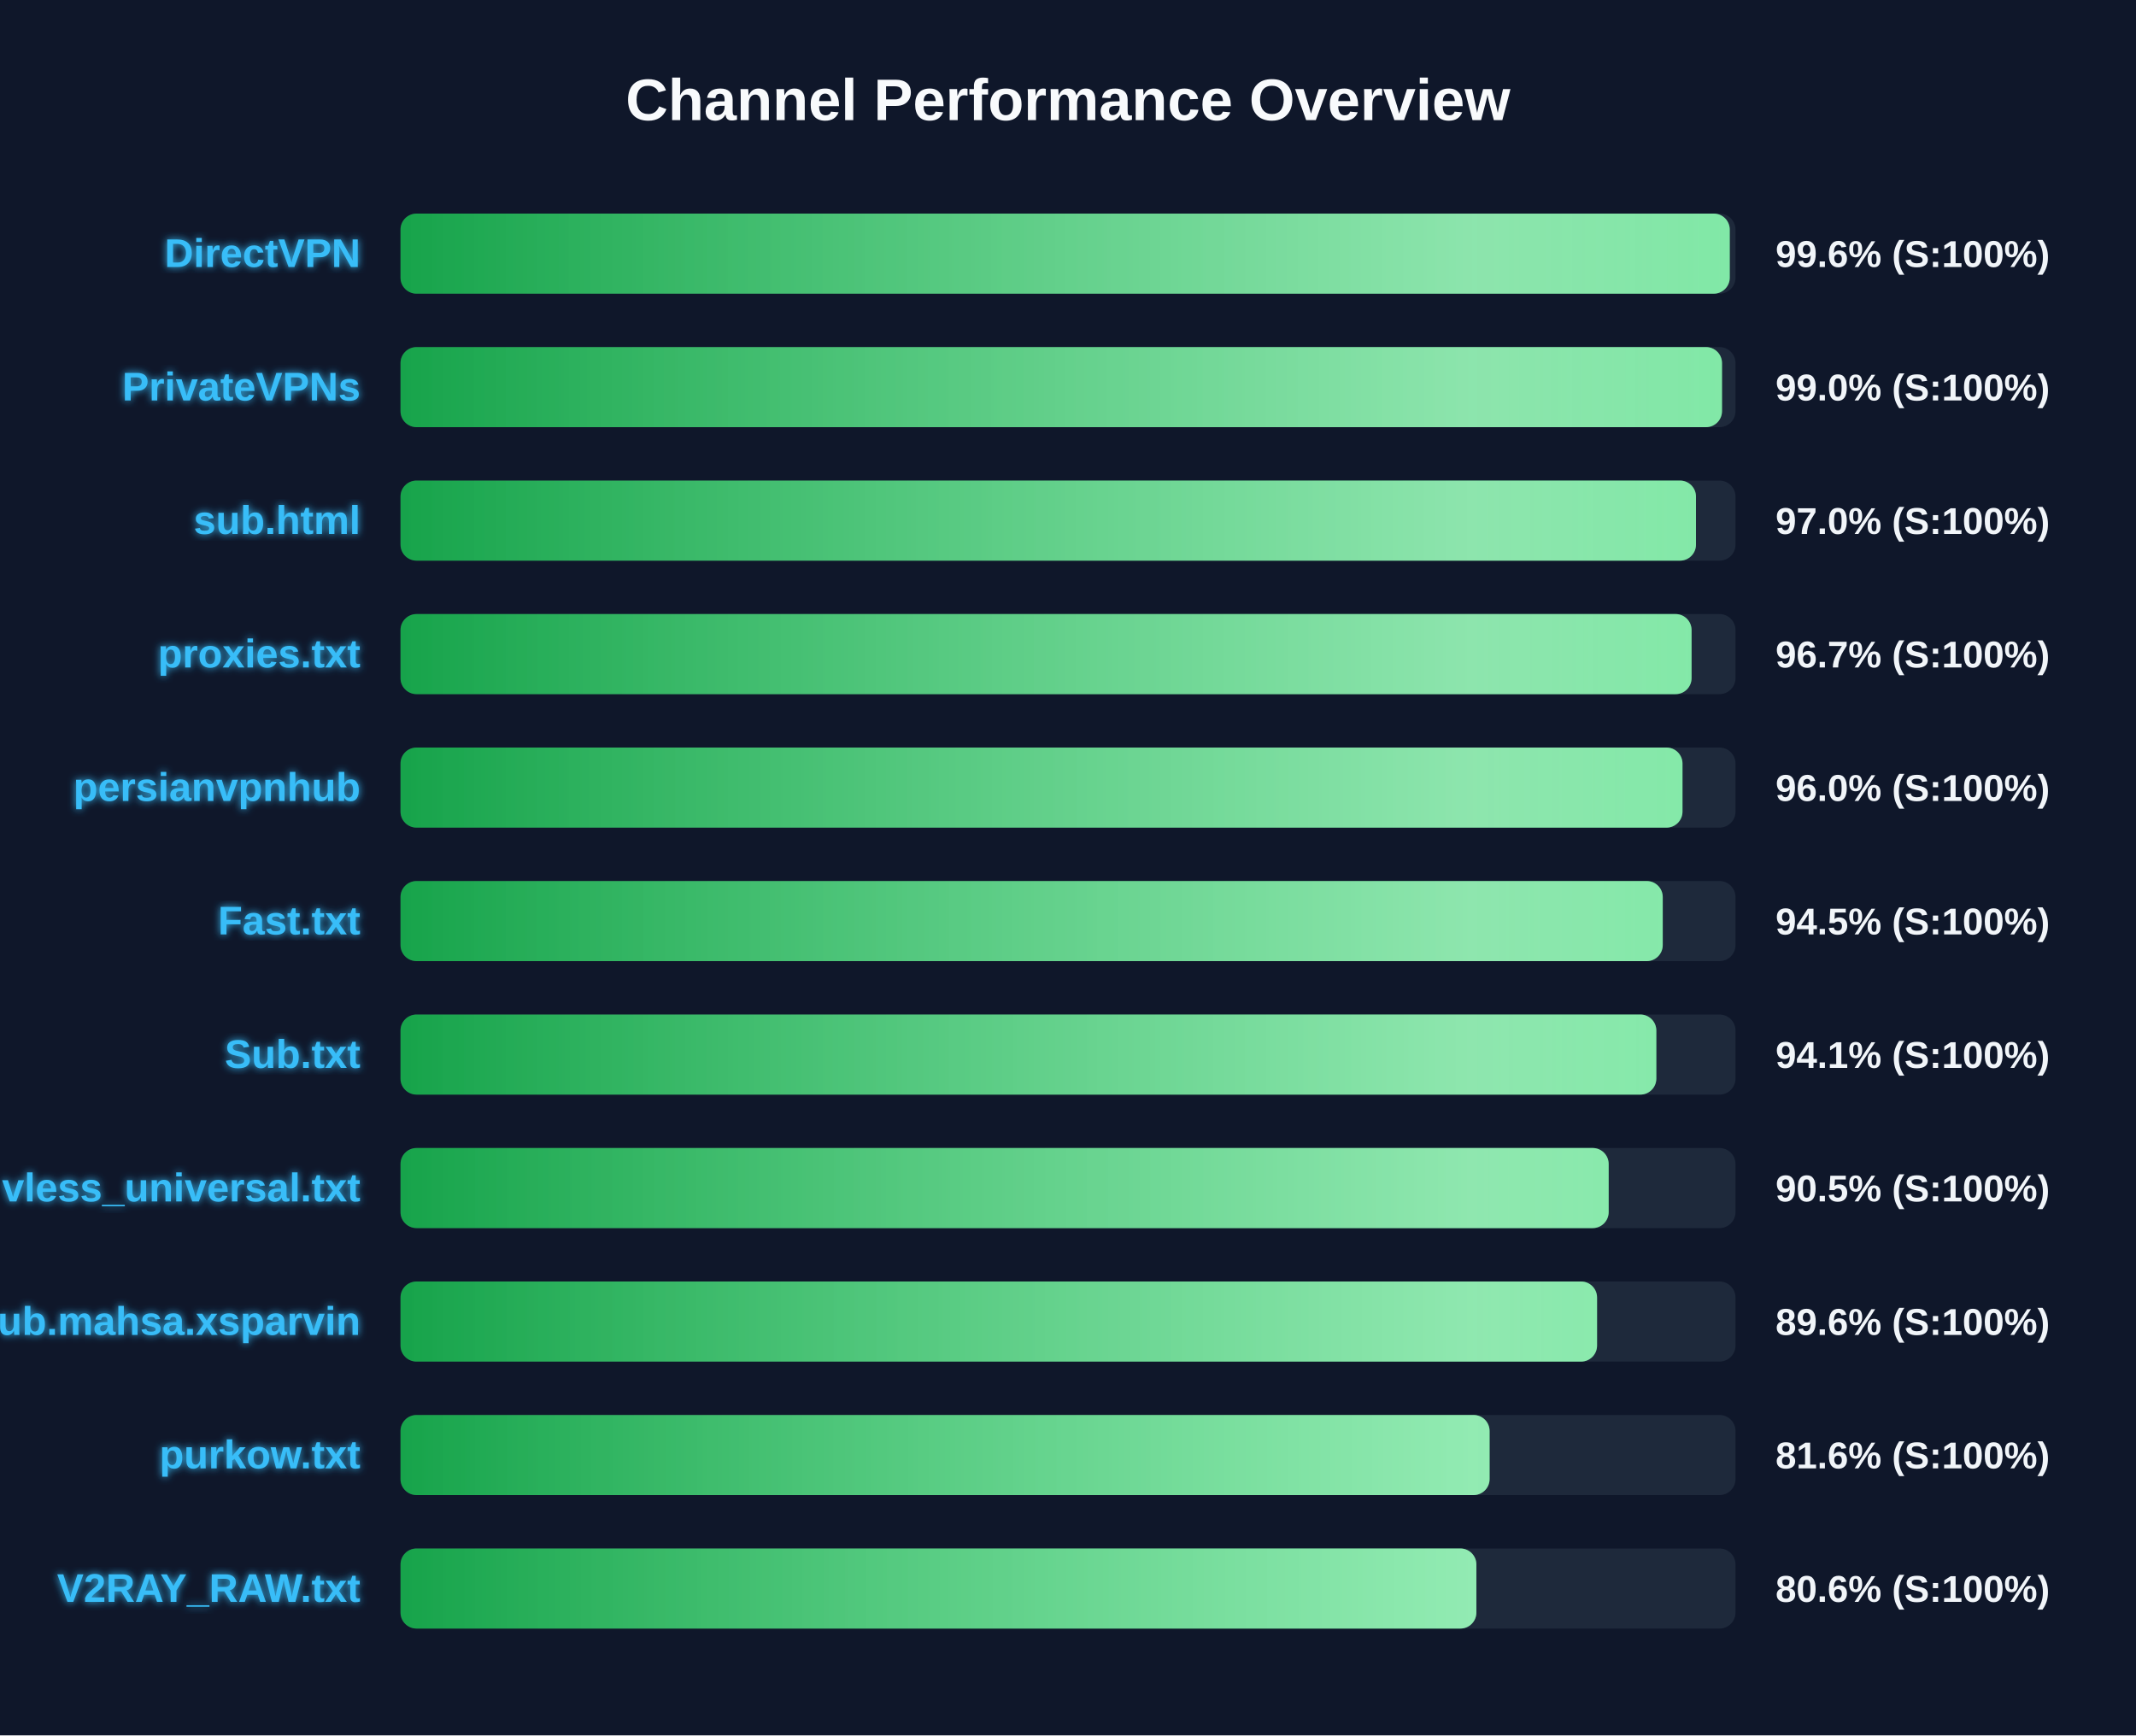
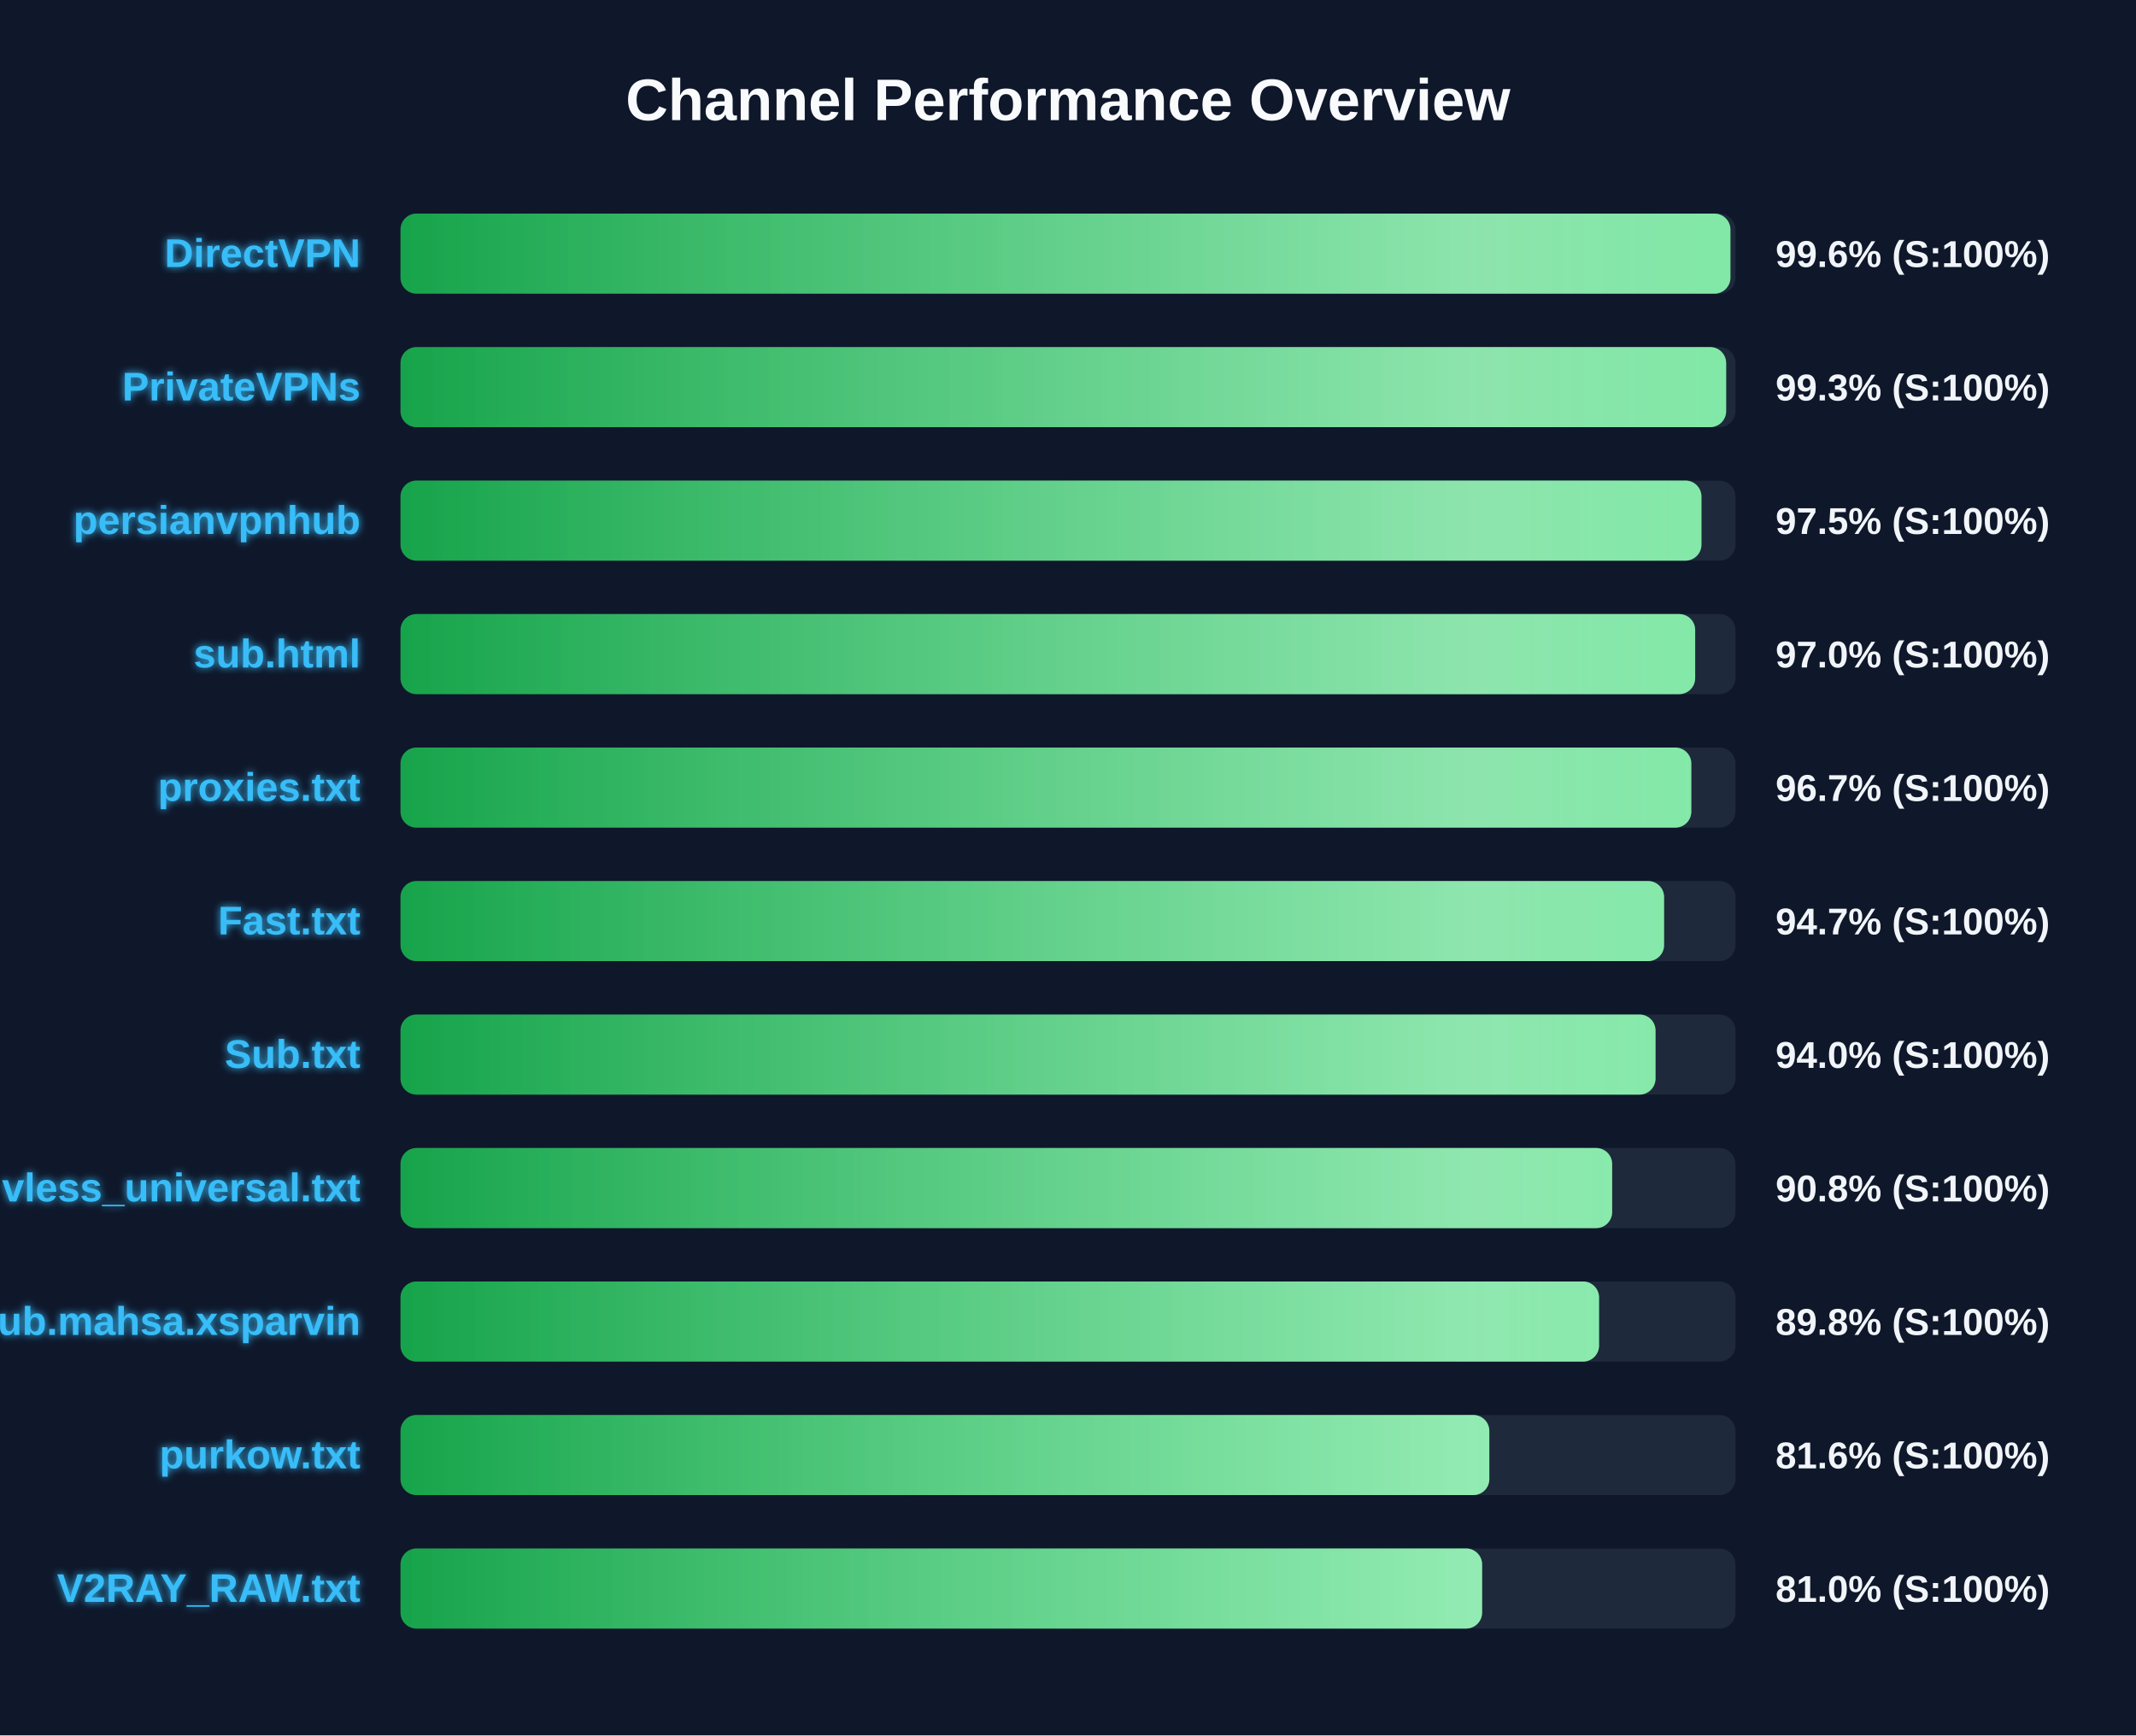
<svg xmlns="http://www.w3.org/2000/svg" width="800" height="650" version="1.1">
  <defs>
    <linearGradient id="grad-green" x1="0%" y1="0%" x2="100%" y2="0%">
      <stop offset="0%" stop-color="#16a34a" />
      <stop offset="100%" stop-color="#4ade80" />
    </linearGradient>
    <linearGradient id="grad-yellow" x1="0%" y1="0%" x2="100%" y2="0%">
      <stop offset="0%" stop-color="#ca8a04" />
      <stop offset="100%" stop-color="#fde047" />
    </linearGradient>
    <linearGradient id="grad-red" x1="0%" y1="0%" x2="100%" y2="0%">
      <stop offset="0%" stop-color="#dc2626" />
      <stop offset="100%" stop-color="#f87171" />
    </linearGradient>
    <linearGradient id="shimmer" x1="0%" y1="0%" x2="100%" y2="0%">
      <stop offset="0%" stop-color="rgba(255,255,255,0)" />
      <stop offset="50%" stop-color="rgba(255,255,255,0.4)" />
      <stop offset="100%" stop-color="rgba(255,255,255,0)" />
    </linearGradient>
    <filter id="glow" x="-20%" y="-20%" width="140%" height="140%">
      <feGaussianBlur stdDeviation="1.5" result="blur" />
      <feComposite in="SourceGraphic" in2="blur" operator="over" />
    </filter>
  </defs>
  <style>
        .bg-rect { fill: #0f172a; }
        .title { font: bold 22px 'Segoe UI', Arial, sans-serif; fill: #f8fafc; }
        .row { font: bold 15px 'Segoe UI', Arial, sans-serif; fill: #38bdf8; filter: url(#glow); }
        .score { font: bold 14px 'Segoe UI', Arial, sans-serif; fill: #f1f5f9; }
        @keyframes shimmer-anim {
            0% { transform: translateX(-100%); }
            100% { transform: translateX(200%); }
        }
        .shimmer-rect {
            animation: shimmer-anim 2.5s infinite linear;
        }
    </style>
  <rect width="100%" height="100%" class="bg-rect" />
  <text x="400" y="45" text-anchor="middle" class="title">Channel Performance Overview</text>
  <rect x="150" y="80" width="500" height="30" fill="#1e293b" rx="6" />
  <clipPath id="clip-0">
-     <rect x="150" y="80" width="497.85" height="30" rx="6" />
+     <rect x="150" y="80" width="498.1" height="30" rx="6" />
  </clipPath>
-   <rect x="150" y="80" width="497.85" height="30" fill="url(#grad-green)" rx="6" />
+   <rect x="150" y="80" width="498.1" height="30" fill="url(#grad-green)" rx="6" />
  <g clip-path="url(#clip-0)">
    <rect x="150" y="80" width="100%" height="30" fill="url(#shimmer)" class="shimmer-rect" />
  </g>
  <text x="135" y="100" text-anchor="end" class="row">DirectVPN</text>
  <text x="665" y="100" text-anchor="start" class="score">99.6% (S:100%)</text>
  <rect x="150" y="130" width="500" height="30" fill="#1e293b" rx="6" />
  <clipPath id="clip-1">
-     <rect x="150" y="130" width="494.95" height="30" rx="6" />
+     <rect x="150" y="130" width="496.5" height="30" rx="6" />
  </clipPath>
-   <rect x="150" y="130" width="494.95" height="30" fill="url(#grad-green)" rx="6" />
+   <rect x="150" y="130" width="496.5" height="30" fill="url(#grad-green)" rx="6" />
  <g clip-path="url(#clip-1)">
    <rect x="150" y="130" width="100%" height="30" fill="url(#shimmer)" class="shimmer-rect" />
  </g>
  <text x="135" y="150" text-anchor="end" class="row">PrivateVPNs</text>
-   <text x="665" y="150" text-anchor="start" class="score">99.0% (S:100%)</text>
+   <text x="665" y="150" text-anchor="start" class="score">99.3% (S:100%)</text>
  <rect x="150" y="180" width="500" height="30" fill="#1e293b" rx="6" />
  <clipPath id="clip-2">
-     <rect x="150" y="180" width="485.2" height="30" rx="6" />
+     <rect x="150" y="180" width="487.25" height="30" rx="6" />
  </clipPath>
-   <rect x="150" y="180" width="485.2" height="30" fill="url(#grad-green)" rx="6" />
+   <rect x="150" y="180" width="487.25" height="30" fill="url(#grad-green)" rx="6" />
  <g clip-path="url(#clip-2)">
    <rect x="150" y="180" width="100%" height="30" fill="url(#shimmer)" class="shimmer-rect" />
  </g>
-   <text x="135" y="200" text-anchor="end" class="row">sub.html</text>
-   <text x="665" y="200" text-anchor="start" class="score">97.0% (S:100%)</text>
+   <text x="135" y="200" text-anchor="end" class="row">persianvpnhub</text>
+   <text x="665" y="200" text-anchor="start" class="score">97.5% (S:100%)</text>
  <rect x="150" y="230" width="500" height="30" fill="#1e293b" rx="6" />
  <clipPath id="clip-3">
-     <rect x="150" y="230" width="483.55" height="30" rx="6" />
+     <rect x="150" y="230" width="484.9" height="30" rx="6" />
  </clipPath>
-   <rect x="150" y="230" width="483.55" height="30" fill="url(#grad-green)" rx="6" />
+   <rect x="150" y="230" width="484.9" height="30" fill="url(#grad-green)" rx="6" />
  <g clip-path="url(#clip-3)">
    <rect x="150" y="230" width="100%" height="30" fill="url(#shimmer)" class="shimmer-rect" />
  </g>
-   <text x="135" y="250" text-anchor="end" class="row">proxies.txt</text>
-   <text x="665" y="250" text-anchor="start" class="score">96.7% (S:100%)</text>
+   <text x="135" y="250" text-anchor="end" class="row">sub.html</text>
+   <text x="665" y="250" text-anchor="start" class="score">97.0% (S:100%)</text>
  <rect x="150" y="280" width="500" height="30" fill="#1e293b" rx="6" />
  <clipPath id="clip-4">
-     <rect x="150" y="280" width="480.15" height="30" rx="6" />
+     <rect x="150" y="280" width="483.45" height="30" rx="6" />
  </clipPath>
-   <rect x="150" y="280" width="480.15" height="30" fill="url(#grad-green)" rx="6" />
+   <rect x="150" y="280" width="483.45" height="30" fill="url(#grad-green)" rx="6" />
  <g clip-path="url(#clip-4)">
    <rect x="150" y="280" width="100%" height="30" fill="url(#shimmer)" class="shimmer-rect" />
  </g>
-   <text x="135" y="300" text-anchor="end" class="row">persianvpnhub</text>
-   <text x="665" y="300" text-anchor="start" class="score">96.0% (S:100%)</text>
+   <text x="135" y="300" text-anchor="end" class="row">proxies.txt</text>
+   <text x="665" y="300" text-anchor="start" class="score">96.7% (S:100%)</text>
  <rect x="150" y="330" width="500" height="30" fill="#1e293b" rx="6" />
  <clipPath id="clip-5">
-     <rect x="150" y="330" width="472.75" height="30" rx="6" />
+     <rect x="150" y="330" width="473.25" height="30" rx="6" />
  </clipPath>
-   <rect x="150" y="330" width="472.75" height="30" fill="url(#grad-green)" rx="6" />
+   <rect x="150" y="330" width="473.25" height="30" fill="url(#grad-green)" rx="6" />
  <g clip-path="url(#clip-5)">
    <rect x="150" y="330" width="100%" height="30" fill="url(#shimmer)" class="shimmer-rect" />
  </g>
  <text x="135" y="350" text-anchor="end" class="row">Fast.txt</text>
-   <text x="665" y="350" text-anchor="start" class="score">94.5% (S:100%)</text>
+   <text x="665" y="350" text-anchor="start" class="score">94.7% (S:100%)</text>
  <rect x="150" y="380" width="500" height="30" fill="#1e293b" rx="6" />
  <clipPath id="clip-6">
-     <rect x="150" y="380" width="470.35" height="30" rx="6" />
+     <rect x="150" y="380" width="470.05" height="30" rx="6" />
  </clipPath>
-   <rect x="150" y="380" width="470.35" height="30" fill="url(#grad-green)" rx="6" />
+   <rect x="150" y="380" width="470.05" height="30" fill="url(#grad-green)" rx="6" />
  <g clip-path="url(#clip-6)">
    <rect x="150" y="380" width="100%" height="30" fill="url(#shimmer)" class="shimmer-rect" />
  </g>
  <text x="135" y="400" text-anchor="end" class="row">Sub.txt</text>
-   <text x="665" y="400" text-anchor="start" class="score">94.1% (S:100%)</text>
+   <text x="665" y="400" text-anchor="start" class="score">94.0% (S:100%)</text>
  <rect x="150" y="430" width="500" height="30" fill="#1e293b" rx="6" />
  <clipPath id="clip-7">
-     <rect x="150" y="430" width="452.5" height="30" rx="6" />
+     <rect x="150" y="430" width="453.8" height="30" rx="6" />
  </clipPath>
-   <rect x="150" y="430" width="452.5" height="30" fill="url(#grad-green)" rx="6" />
+   <rect x="150" y="430" width="453.8" height="30" fill="url(#grad-green)" rx="6" />
  <g clip-path="url(#clip-7)">
    <rect x="150" y="430" width="100%" height="30" fill="url(#shimmer)" class="shimmer-rect" />
  </g>
  <text x="135" y="450" text-anchor="end" class="row">vless_universal.txt</text>
-   <text x="665" y="450" text-anchor="start" class="score">90.5% (S:100%)</text>
+   <text x="665" y="450" text-anchor="start" class="score">90.8% (S:100%)</text>
  <rect x="150" y="480" width="500" height="30" fill="#1e293b" rx="6" />
  <clipPath id="clip-8">
-     <rect x="150" y="480" width="448.15" height="30" rx="6" />
+     <rect x="150" y="480" width="448.9" height="30" rx="6" />
  </clipPath>
-   <rect x="150" y="480" width="448.15" height="30" fill="url(#grad-green)" rx="6" />
+   <rect x="150" y="480" width="448.9" height="30" fill="url(#grad-green)" rx="6" />
  <g clip-path="url(#clip-8)">
    <rect x="150" y="480" width="100%" height="30" fill="url(#shimmer)" class="shimmer-rect" />
  </g>
  <text x="135" y="500" text-anchor="end" class="row">Sub.mahsa.xsparvin</text>
-   <text x="665" y="500" text-anchor="start" class="score">89.6% (S:100%)</text>
+   <text x="665" y="500" text-anchor="start" class="score">89.8% (S:100%)</text>
  <rect x="150" y="530" width="500" height="30" fill="#1e293b" rx="6" />
  <clipPath id="clip-9">
-     <rect x="150" y="530" width="407.9" height="30" rx="6" />
+     <rect x="150" y="530" width="407.8" height="30" rx="6" />
  </clipPath>
-   <rect x="150" y="530" width="407.9" height="30" fill="url(#grad-green)" rx="6" />
+   <rect x="150" y="530" width="407.8" height="30" fill="url(#grad-green)" rx="6" />
  <g clip-path="url(#clip-9)">
    <rect x="150" y="530" width="100%" height="30" fill="url(#shimmer)" class="shimmer-rect" />
  </g>
  <text x="135" y="550" text-anchor="end" class="row">purkow.txt</text>
  <text x="665" y="550" text-anchor="start" class="score">81.6% (S:100%)</text>
  <rect x="150" y="580" width="500" height="30" fill="#1e293b" rx="6" />
  <clipPath id="clip-10">
-     <rect x="150" y="580" width="402.95" height="30" rx="6" />
+     <rect x="150" y="580" width="405.1" height="30" rx="6" />
  </clipPath>
-   <rect x="150" y="580" width="402.95" height="30" fill="url(#grad-green)" rx="6" />
+   <rect x="150" y="580" width="405.1" height="30" fill="url(#grad-green)" rx="6" />
  <g clip-path="url(#clip-10)">
    <rect x="150" y="580" width="100%" height="30" fill="url(#shimmer)" class="shimmer-rect" />
  </g>
  <text x="135" y="600" text-anchor="end" class="row">V2RAY_RAW.txt</text>
-   <text x="665" y="600" text-anchor="start" class="score">80.6% (S:100%)</text>
+   <text x="665" y="600" text-anchor="start" class="score">81.0% (S:100%)</text>
</svg>
